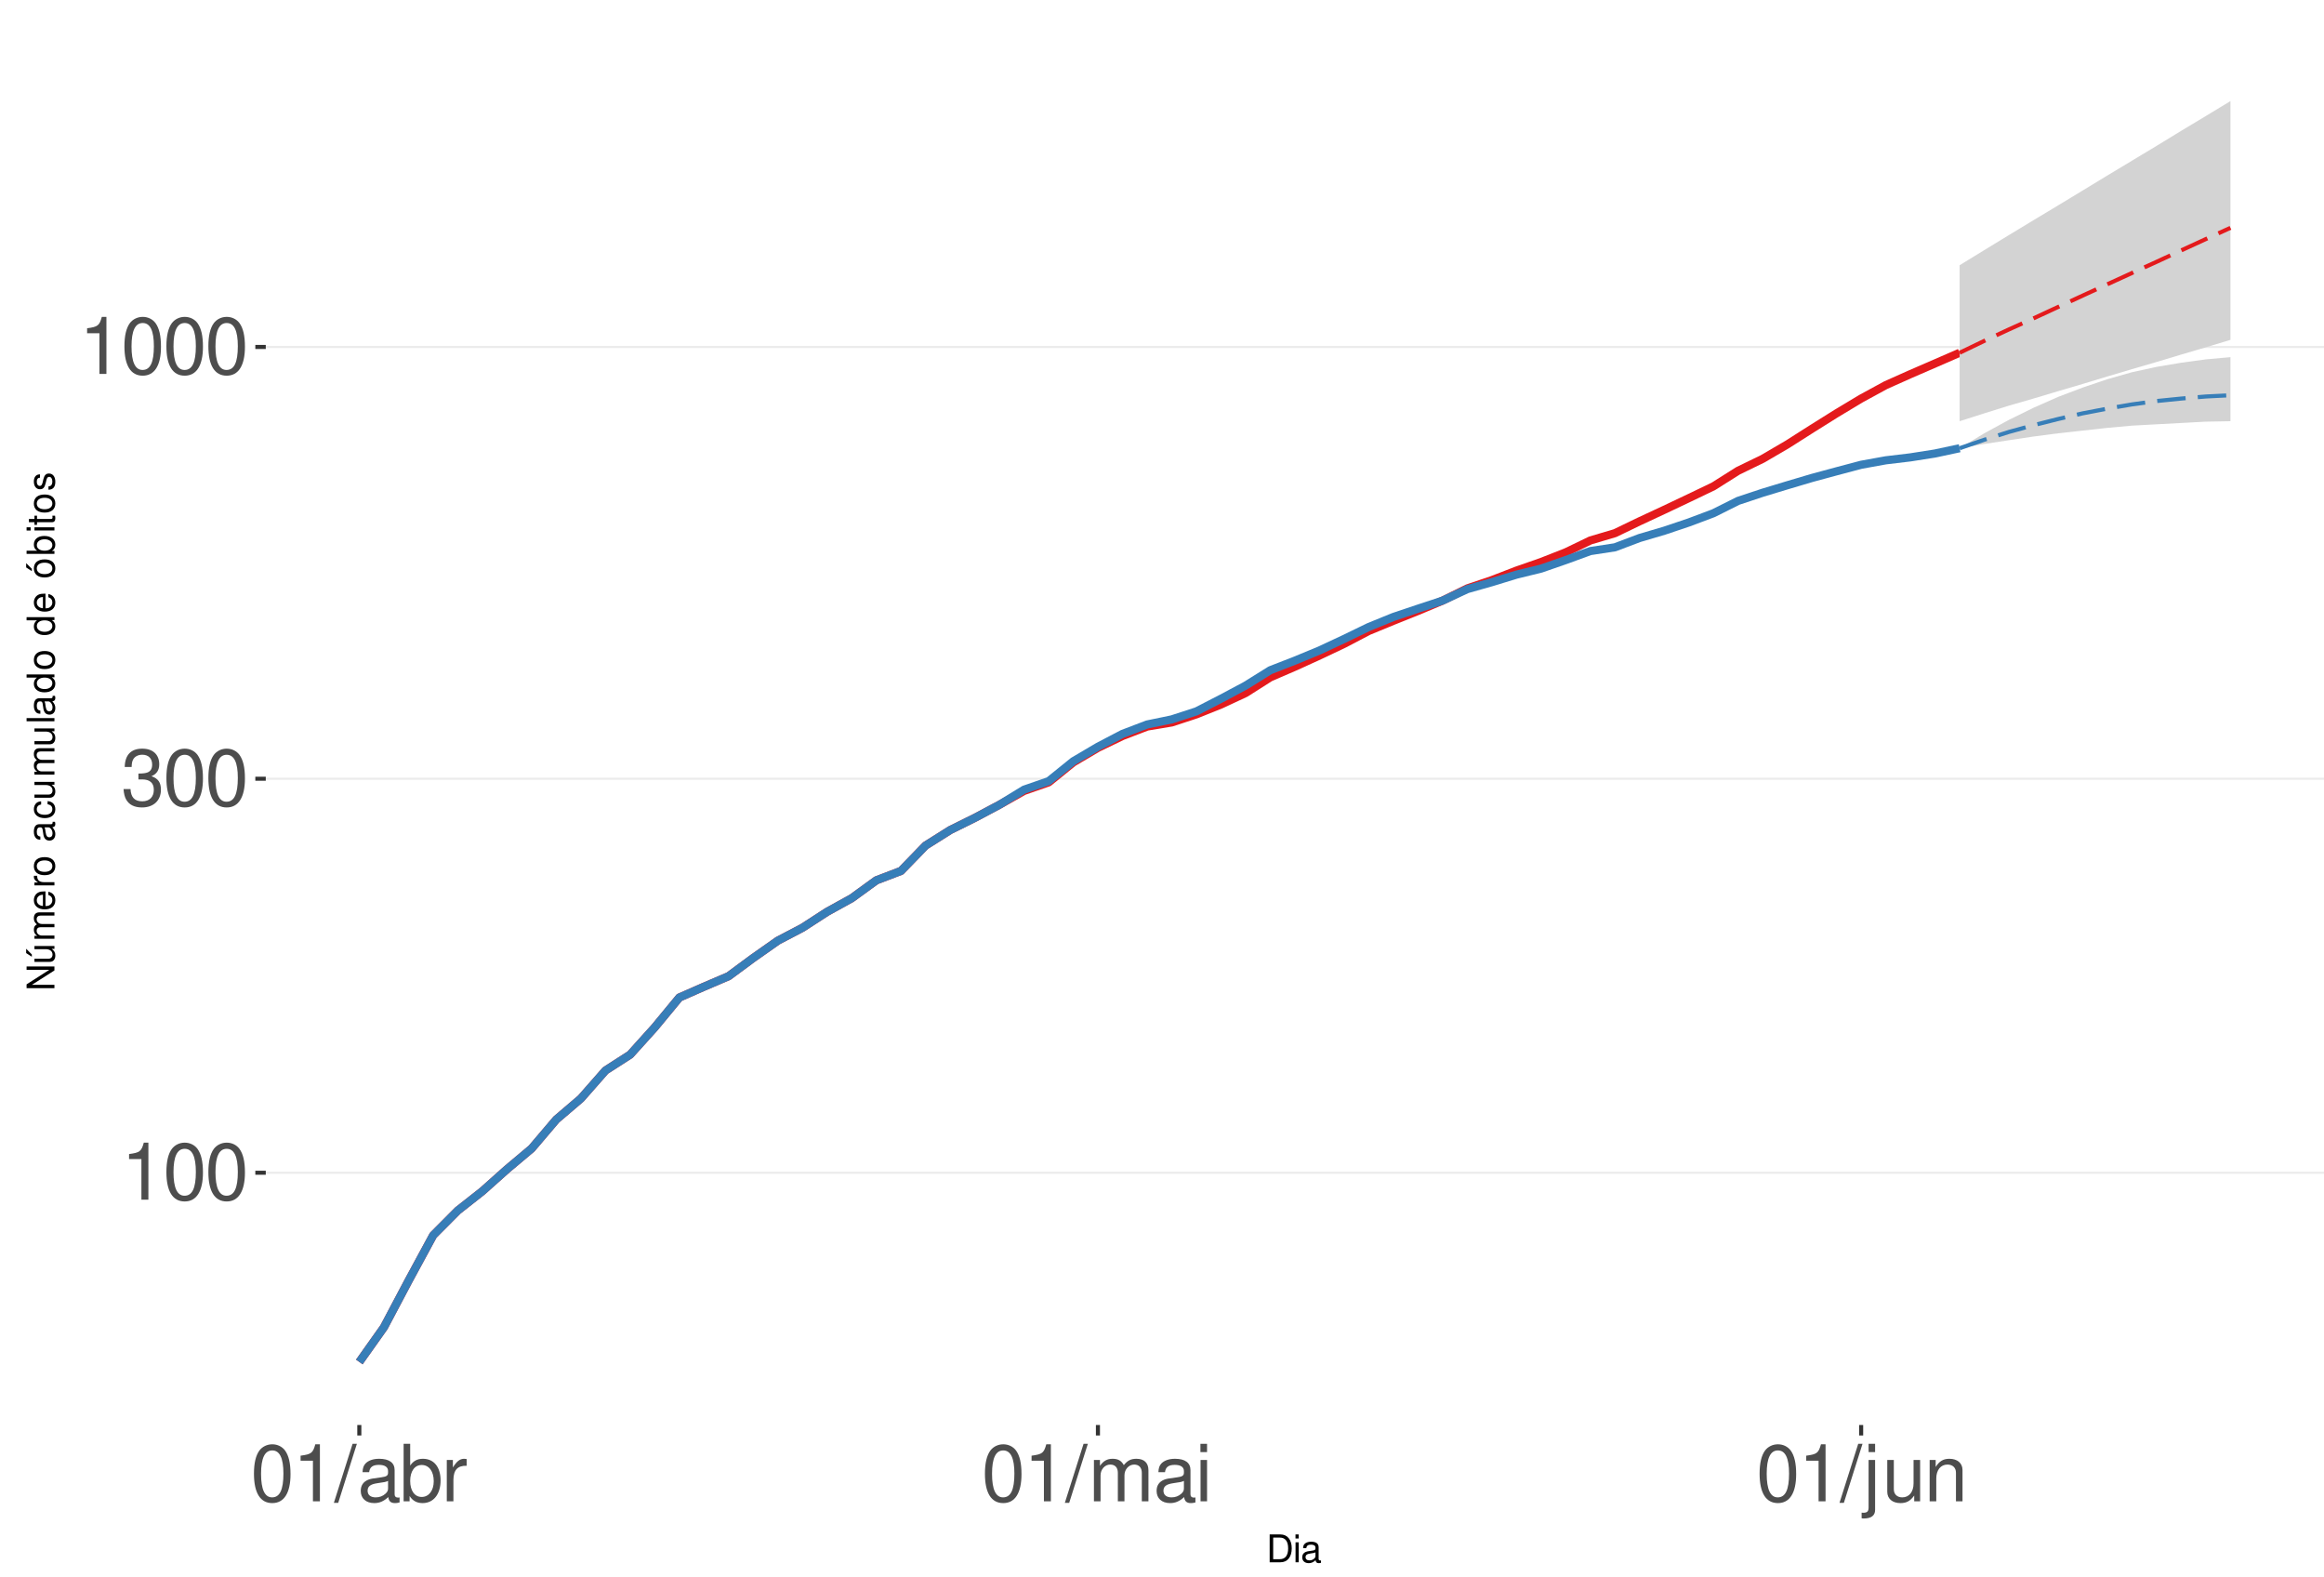
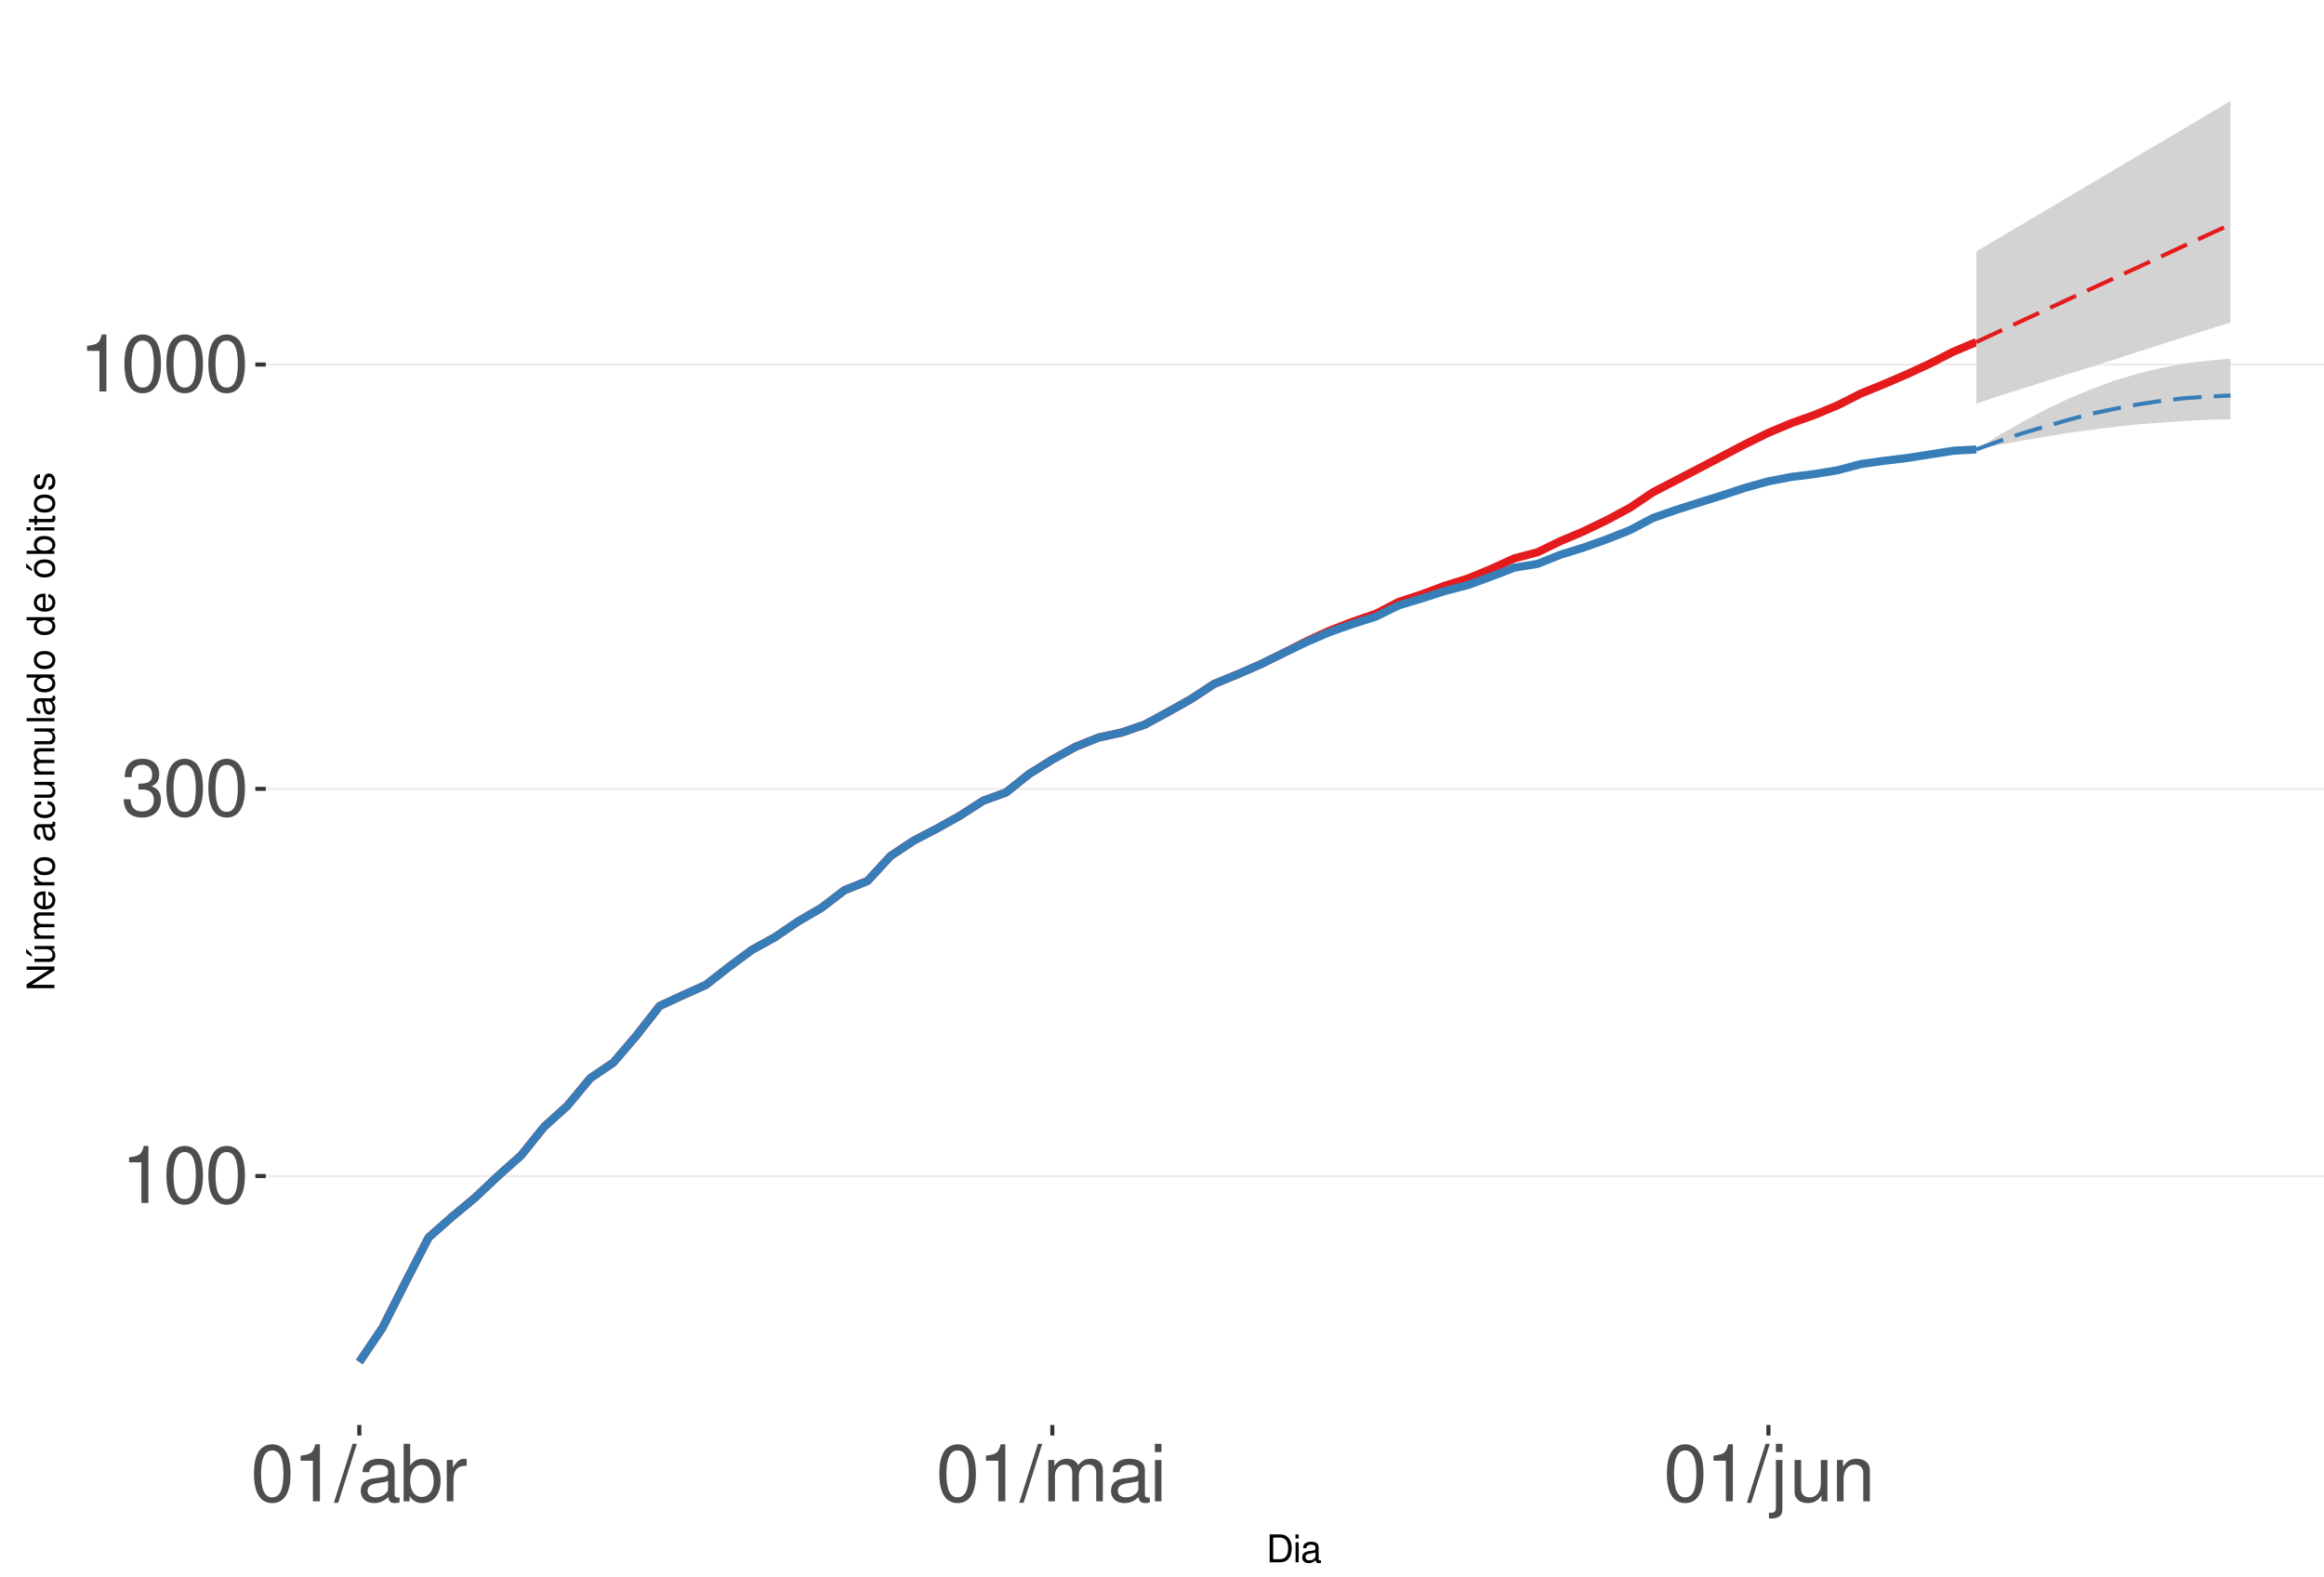
<svg xmlns="http://www.w3.org/2000/svg" xmlns:xlink="http://www.w3.org/1999/xlink" width="609pt" height="413pt" viewBox="0 0 609 413" version="1.1">
  <defs>
    <g>
      <symbol overflow="visible" id="glyph0-0">
        <path style="stroke:none;" d="" />
      </symbol>
      <symbol overflow="visible" id="glyph0-1">
        <path style="stroke:none;" d="M 5.344 -10.641 L 5.344 0 L 7.172 0 L 7.172 -14.938 L 5.969 -14.938 C 5.328 -12.641 4.922 -12.328 2.109 -11.953 L 2.109 -10.641 Z M 5.344 -10.641 " />
      </symbol>
      <symbol overflow="visible" id="glyph0-2">
        <path style="stroke:none;" d="M 5.688 -14.938 C 4.312 -14.938 3.078 -14.312 2.312 -13.297 C 1.359 -11.984 0.891 -10 0.891 -7.234 C 0.891 -2.188 2.547 0.469 5.688 0.469 C 8.781 0.469 10.469 -2.188 10.469 -7.109 C 10.469 -10 10.016 -11.938 9.047 -13.297 C 8.281 -14.328 7.062 -14.938 5.688 -14.938 Z M 5.688 -13.328 C 7.641 -13.328 8.609 -11.312 8.609 -7.266 C 8.609 -3.016 7.656 -1.031 5.641 -1.031 C 3.719 -1.031 2.75 -3.094 2.75 -7.203 C 2.75 -11.312 3.719 -13.328 5.688 -13.328 Z M 5.688 -13.328 " />
      </symbol>
      <symbol overflow="visible" id="glyph0-3">
        <path style="stroke:none;" d="M 4.562 -6.875 L 5.562 -6.875 C 7.547 -6.875 8.594 -5.953 8.594 -4.156 C 8.594 -2.266 7.453 -1.141 5.578 -1.141 C 3.578 -1.141 2.609 -2.141 2.484 -4.344 L 0.656 -4.344 C 0.75 -3.141 0.953 -2.359 1.297 -1.688 C 2.062 -0.25 3.484 0.469 5.5 0.469 C 8.516 0.469 10.453 -1.344 10.453 -4.172 C 10.453 -6.078 9.734 -7.109 7.969 -7.719 C 9.344 -8.281 10.016 -9.312 10.016 -10.828 C 10.016 -13.391 8.344 -14.938 5.562 -14.938 C 2.609 -14.938 1.031 -13.281 0.969 -10.125 L 2.781 -10.125 C 2.812 -11.031 2.891 -11.547 3.125 -12 C 3.531 -12.844 4.438 -13.344 5.578 -13.344 C 7.188 -13.344 8.156 -12.375 8.156 -10.766 C 8.156 -9.703 7.781 -9.062 6.984 -8.719 C 6.484 -8.516 5.828 -8.422 4.562 -8.406 Z M 4.562 -6.875 " />
      </symbol>
      <symbol overflow="visible" id="glyph0-4">
        <path style="stroke:none;" d="M 4.734 -15.062 L -0.172 0.406 L 0.969 0.406 L 5.859 -15.062 Z M 4.734 -15.062 " />
      </symbol>
      <symbol overflow="visible" id="glyph0-5">
        <path style="stroke:none;" d="M 11.047 -1.016 C 10.859 -0.969 10.781 -0.969 10.672 -0.969 C 10.078 -0.969 9.75 -1.281 9.75 -1.812 L 9.75 -8.188 C 9.75 -10.094 8.344 -11.141 5.688 -11.141 C 4.094 -11.141 2.828 -10.672 2.094 -9.875 C 1.594 -9.312 1.391 -8.703 1.344 -7.625 L 3.078 -7.625 C 3.219 -8.938 4 -9.547 5.625 -9.547 C 7.188 -9.547 8.031 -8.969 8.031 -7.938 L 8.031 -7.484 C 8.016 -6.734 7.641 -6.469 6.234 -6.281 C 3.797 -5.969 3.422 -5.891 2.766 -5.625 C 1.516 -5.078 0.875 -4.125 0.875 -2.734 C 0.875 -0.766 2.234 0.469 4.422 0.469 C 5.781 0.469 6.875 0 8.094 -1.109 C 8.219 0 8.766 0.469 9.875 0.469 C 10.25 0.469 10.469 0.438 11.047 0.297 Z M 8.031 -3.406 C 8.031 -2.828 7.875 -2.484 7.359 -2 C 6.656 -1.359 5.797 -1.031 4.797 -1.031 C 3.453 -1.031 2.672 -1.672 2.672 -2.766 C 2.672 -3.906 3.406 -4.484 5.266 -4.75 C 7.109 -5 7.453 -5.078 8.031 -5.344 Z M 8.031 -3.406 " />
      </symbol>
      <symbol overflow="visible" id="glyph0-6">
        <path style="stroke:none;" d="M 1.109 -15.062 L 1.109 0 L 2.672 0 L 2.672 -1.391 C 3.484 -0.125 4.578 0.469 6.094 0.469 C 8.938 0.469 10.797 -1.859 10.797 -5.453 C 10.797 -8.969 9.047 -11.141 6.172 -11.141 C 4.688 -11.141 3.641 -10.578 2.828 -9.359 L 2.828 -15.062 Z M 5.844 -9.516 C 7.766 -9.516 9 -7.844 9 -5.266 C 9 -2.812 7.719 -1.141 5.844 -1.141 C 4 -1.141 2.828 -2.781 2.828 -5.328 C 2.828 -7.875 4 -9.516 5.844 -9.516 Z M 5.844 -9.516 " />
      </symbol>
      <symbol overflow="visible" id="glyph0-7">
        <path style="stroke:none;" d="M 1.422 -10.828 L 1.422 0 L 3.156 0 L 3.156 -5.625 C 3.188 -8.219 4.25 -9.375 6.625 -9.312 L 6.625 -11.078 C 6.344 -11.109 6.172 -11.141 5.969 -11.141 C 4.859 -11.141 4 -10.469 3.016 -8.859 L 3.016 -10.828 Z M 1.422 -10.828 " />
      </symbol>
      <symbol overflow="visible" id="glyph0-8">
        <path style="stroke:none;" d="M 1.453 -10.828 L 1.453 0 L 3.188 0 L 3.188 -6.797 C 3.188 -8.359 4.312 -9.625 5.719 -9.625 C 7 -9.625 7.719 -8.844 7.719 -7.453 L 7.719 0 L 9.453 0 L 9.453 -6.797 C 9.453 -8.359 10.594 -9.625 12 -9.625 C 13.266 -9.625 14 -8.812 14 -7.453 L 14 0 L 15.734 0 L 15.734 -8.125 C 15.734 -10.062 14.625 -11.141 12.594 -11.141 C 11.156 -11.141 10.281 -10.703 9.281 -9.484 C 8.641 -10.641 7.766 -11.141 6.359 -11.141 C 4.922 -11.141 3.953 -10.594 3.031 -9.297 L 3.031 -10.828 Z M 1.453 -10.828 " />
      </symbol>
      <symbol overflow="visible" id="glyph0-9">
        <path style="stroke:none;" d="M 3.094 -10.828 L 1.391 -10.828 L 1.391 0 L 3.094 0 Z M 3.094 -15.062 L 1.359 -15.062 L 1.359 -12.891 L 3.094 -12.891 Z M 3.094 -15.062 " />
      </symbol>
      <symbol overflow="visible" id="glyph0-10">
        <path style="stroke:none;" d="M 1.453 -10.828 L 1.453 1.562 C 1.453 2.641 1.109 3 0.047 3 C -0.078 3 -0.141 3 -0.375 2.969 L -0.375 4.438 C -0.172 4.484 -0.062 4.5 0.203 4.5 C 2.141 4.5 3.156 3.734 3.156 2.25 L 3.156 -10.828 Z M 3.156 -15.062 L 1.453 -15.062 L 1.453 -12.891 L 3.156 -12.891 Z M 3.156 -15.062 " />
      </symbol>
      <symbol overflow="visible" id="glyph0-11">
        <path style="stroke:none;" d="M 9.953 0 L 9.953 -10.828 L 8.234 -10.828 L 8.234 -4.688 C 8.234 -2.484 7.078 -1.031 5.281 -1.031 C 3.922 -1.031 3.062 -1.859 3.062 -3.156 L 3.062 -10.828 L 1.344 -10.828 L 1.344 -2.484 C 1.344 -0.688 2.688 0.469 4.797 0.469 C 6.375 0.469 7.391 -0.078 8.406 -1.516 L 8.406 0 Z M 9.953 0 " />
      </symbol>
      <symbol overflow="visible" id="glyph0-12">
        <path style="stroke:none;" d="M 1.453 -10.828 L 1.453 0 L 3.188 0 L 3.188 -5.969 C 3.188 -8.188 4.344 -9.625 6.109 -9.625 C 7.484 -9.625 8.344 -8.797 8.344 -7.5 L 8.344 0 L 10.062 0 L 10.062 -8.188 C 10.062 -9.984 8.719 -11.141 6.625 -11.141 C 5.016 -11.141 3.984 -10.516 3.031 -9 L 3.031 -10.828 Z M 1.453 -10.828 " />
      </symbol>
      <symbol overflow="visible" id="glyph1-0">
        <path style="stroke:none;" d="" />
      </symbol>
      <symbol overflow="visible" id="glyph1-1">
        <path style="stroke:none;" d="M 0.891 0 L 3.703 0 C 5.547 0 6.672 -1.375 6.672 -3.656 C 6.672 -5.906 5.547 -7.297 3.703 -7.297 L 0.891 -7.297 Z M 1.812 -0.812 L 1.812 -6.469 L 3.547 -6.469 C 4.984 -6.469 5.734 -5.5 5.734 -3.641 C 5.734 -1.797 4.984 -0.812 3.547 -0.812 Z M 1.812 -0.812 " />
      </symbol>
      <symbol overflow="visible" id="glyph1-2">
        <path style="stroke:none;" d="M 1.5 -5.234 L 0.672 -5.234 L 0.672 0 L 1.5 0 Z M 1.5 -7.297 L 0.656 -7.297 L 0.656 -6.234 L 1.5 -6.234 Z M 1.5 -7.297 " />
      </symbol>
      <symbol overflow="visible" id="glyph1-3">
        <path style="stroke:none;" d="M 5.344 -0.484 C 5.266 -0.469 5.219 -0.469 5.172 -0.469 C 4.875 -0.469 4.719 -0.625 4.719 -0.875 L 4.719 -3.953 C 4.719 -4.891 4.047 -5.391 2.75 -5.391 C 1.984 -5.391 1.375 -5.172 1.016 -4.781 C 0.766 -4.516 0.672 -4.203 0.656 -3.688 L 1.484 -3.688 C 1.562 -4.328 1.938 -4.625 2.719 -4.625 C 3.484 -4.625 3.891 -4.344 3.891 -3.844 L 3.891 -3.625 C 3.875 -3.266 3.703 -3.125 3.016 -3.047 C 1.844 -2.891 1.656 -2.844 1.344 -2.719 C 0.734 -2.453 0.422 -2 0.422 -1.312 C 0.422 -0.375 1.078 0.234 2.141 0.234 C 2.797 0.234 3.328 0 3.922 -0.547 C 3.984 0 4.234 0.234 4.781 0.234 C 4.953 0.234 5.062 0.203 5.344 0.141 Z M 3.891 -1.656 C 3.891 -1.375 3.812 -1.203 3.562 -0.969 C 3.219 -0.656 2.812 -0.5 2.312 -0.5 C 1.672 -0.5 1.297 -0.812 1.297 -1.344 C 1.297 -1.891 1.656 -2.172 2.547 -2.297 C 3.438 -2.422 3.609 -2.453 3.891 -2.594 Z M 3.891 -1.656 " />
      </symbol>
      <symbol overflow="visible" id="glyph2-0">
        <path style="stroke:none;" d="" />
      </symbol>
      <symbol overflow="visible" id="glyph2-1">
        <path style="stroke:none;" d="M -7.297 -6.453 L -7.297 -5.578 L -1.328 -5.578 L -7.297 -1.766 L -7.297 -0.766 L 0 -0.766 L 0 -1.641 L -5.906 -1.641 L 0 -5.406 L 0 -6.453 Z M -7.297 -6.453 " />
      </symbol>
      <symbol overflow="visible" id="glyph2-2">
        <path style="stroke:none;" d="M 0 -4.812 L -5.234 -4.812 L -5.234 -3.984 L -2.266 -3.984 C -1.203 -3.984 -0.5 -3.438 -0.5 -2.562 C -0.5 -1.906 -0.906 -1.484 -1.531 -1.484 L -5.234 -1.484 L -5.234 -0.656 L -1.203 -0.656 C -0.328 -0.656 0.234 -1.297 0.234 -2.312 C 0.234 -3.094 -0.047 -3.578 -0.734 -4.062 L 0 -4.062 Z M -7.406 -2.953 L -5.922 -2 L -5.922 -2.594 L -7.406 -4.094 Z M -7.406 -2.953 " />
      </symbol>
      <symbol overflow="visible" id="glyph2-3">
        <path style="stroke:none;" d="M -5.234 -0.703 L 0 -0.703 L 0 -1.547 L -3.297 -1.547 C -4.047 -1.547 -4.656 -2.094 -4.656 -2.766 C -4.656 -3.391 -4.281 -3.734 -3.609 -3.734 L 0 -3.734 L 0 -4.578 L -3.297 -4.578 C -4.047 -4.578 -4.656 -5.125 -4.656 -5.812 C -4.656 -6.422 -4.266 -6.781 -3.609 -6.781 L 0 -6.781 L 0 -7.625 L -3.938 -7.625 C -4.875 -7.625 -5.391 -7.078 -5.391 -6.094 C -5.391 -5.406 -5.188 -4.984 -4.594 -4.484 C -5.156 -4.188 -5.391 -3.766 -5.391 -3.078 C -5.391 -2.375 -5.125 -1.906 -4.5 -1.469 L -5.234 -1.469 Z M -5.234 -0.703 " />
      </symbol>
      <symbol overflow="visible" id="glyph2-4">
        <path style="stroke:none;" d="M -2.344 -5.125 C -3.141 -5.125 -3.625 -5.062 -4.016 -4.922 C -4.875 -4.578 -5.391 -3.781 -5.391 -2.797 C -5.391 -1.344 -4.281 -0.406 -2.547 -0.406 C -0.812 -0.406 0.234 -1.297 0.234 -2.781 C 0.234 -3.984 -0.453 -4.812 -1.594 -5.016 L -1.594 -4.188 C -0.906 -3.953 -0.547 -3.484 -0.547 -2.812 C -0.547 -2.281 -0.781 -1.828 -1.219 -1.547 C -1.516 -1.344 -1.812 -1.281 -2.344 -1.266 Z M -3.016 -1.297 C -3.984 -1.359 -4.625 -1.953 -4.625 -2.797 C -4.625 -3.641 -3.953 -4.234 -3.016 -4.234 Z M -3.016 -1.297 " />
      </symbol>
      <symbol overflow="visible" id="glyph2-5">
        <path style="stroke:none;" d="M -5.234 -0.688 L 0 -0.688 L 0 -1.531 L -2.719 -1.531 C -3.984 -1.547 -4.547 -2.062 -4.516 -3.203 L -5.359 -3.203 C -5.375 -3.062 -5.391 -2.984 -5.391 -2.891 C -5.391 -2.344 -5.062 -1.938 -4.297 -1.453 L -5.234 -1.453 Z M -5.234 -0.688 " />
      </symbol>
      <symbol overflow="visible" id="glyph2-6">
        <path style="stroke:none;" d="M -5.391 -2.719 C -5.391 -1.234 -4.344 -0.359 -2.578 -0.359 C -0.812 -0.359 0.234 -1.234 0.234 -2.734 C 0.234 -4.203 -0.812 -5.094 -2.547 -5.094 C -4.359 -5.094 -5.391 -4.234 -5.391 -2.719 Z M -4.625 -2.734 C -4.625 -3.672 -3.844 -4.234 -2.547 -4.234 C -1.312 -4.234 -0.547 -3.656 -0.547 -2.734 C -0.547 -1.797 -1.312 -1.234 -2.578 -1.234 C -3.844 -1.234 -4.625 -1.797 -4.625 -2.734 Z M -4.625 -2.734 " />
      </symbol>
      <symbol overflow="visible" id="glyph2-7">
        <path style="stroke:none;" d="" />
      </symbol>
      <symbol overflow="visible" id="glyph2-8">
        <path style="stroke:none;" d="M -0.484 -5.344 C -0.469 -5.266 -0.469 -5.219 -0.469 -5.172 C -0.469 -4.875 -0.625 -4.719 -0.875 -4.719 L -3.953 -4.719 C -4.891 -4.719 -5.391 -4.047 -5.391 -2.75 C -5.391 -1.984 -5.172 -1.375 -4.781 -1.016 C -4.516 -0.766 -4.203 -0.672 -3.688 -0.656 L -3.688 -1.484 C -4.328 -1.562 -4.625 -1.938 -4.625 -2.719 C -4.625 -3.484 -4.344 -3.891 -3.844 -3.891 L -3.625 -3.891 C -3.266 -3.875 -3.125 -3.703 -3.047 -3.016 C -2.891 -1.844 -2.844 -1.656 -2.719 -1.344 C -2.453 -0.734 -2 -0.422 -1.312 -0.422 C -0.375 -0.422 0.234 -1.078 0.234 -2.141 C 0.234 -2.797 0 -3.328 -0.547 -3.922 C 0 -3.984 0.234 -4.234 0.234 -4.781 C 0.234 -4.953 0.203 -5.062 0.141 -5.344 Z M -1.656 -3.891 C -1.375 -3.891 -1.203 -3.812 -0.969 -3.562 C -0.656 -3.219 -0.5 -2.812 -0.5 -2.312 C -0.5 -1.672 -0.812 -1.297 -1.344 -1.297 C -1.891 -1.297 -2.172 -1.656 -2.297 -2.547 C -2.422 -3.438 -2.453 -3.609 -2.594 -3.891 Z M -1.656 -3.891 " />
      </symbol>
      <symbol overflow="visible" id="glyph2-9">
        <path style="stroke:none;" d="M -3.484 -4.703 C -3.984 -4.672 -4.312 -4.562 -4.609 -4.359 C -5.094 -4 -5.391 -3.375 -5.391 -2.641 C -5.391 -1.219 -4.266 -0.312 -2.531 -0.312 C -0.844 -0.312 0.234 -1.203 0.234 -2.625 C 0.234 -3.875 -0.516 -4.672 -1.797 -4.766 L -1.797 -3.938 C -0.953 -3.797 -0.547 -3.359 -0.547 -2.656 C -0.547 -1.734 -1.297 -1.188 -2.531 -1.188 C -3.844 -1.188 -4.625 -1.719 -4.625 -2.625 C -4.625 -3.328 -4.203 -3.766 -3.484 -3.875 Z M -3.484 -4.703 " />
      </symbol>
      <symbol overflow="visible" id="glyph2-10">
        <path style="stroke:none;" d="M 0 -4.812 L -5.234 -4.812 L -5.234 -3.984 L -2.266 -3.984 C -1.203 -3.984 -0.5 -3.438 -0.5 -2.562 C -0.5 -1.906 -0.906 -1.484 -1.531 -1.484 L -5.234 -1.484 L -5.234 -0.656 L -1.203 -0.656 C -0.328 -0.656 0.234 -1.297 0.234 -2.312 C 0.234 -3.094 -0.047 -3.578 -0.734 -4.062 L 0 -4.062 Z M 0 -4.812 " />
      </symbol>
      <symbol overflow="visible" id="glyph2-11">
        <path style="stroke:none;" d="M -7.297 -1.516 L -7.297 -0.688 L 0 -0.688 L 0 -1.516 Z M -7.297 -1.516 " />
      </symbol>
      <symbol overflow="visible" id="glyph2-12">
        <path style="stroke:none;" d="M -7.297 -4.953 L -7.297 -4.125 L -4.578 -4.125 C -5.109 -3.766 -5.391 -3.203 -5.391 -2.516 C -5.391 -1.156 -4.297 -0.266 -2.625 -0.266 C -0.859 -0.266 0.234 -1.125 0.234 -2.547 C 0.234 -3.266 -0.047 -3.766 -0.688 -4.203 L 0 -4.203 L 0 -4.953 Z M -4.609 -2.656 C -4.609 -3.547 -3.812 -4.125 -2.562 -4.125 C -1.344 -4.125 -0.547 -3.547 -0.547 -2.656 C -0.547 -1.734 -1.359 -1.125 -2.578 -1.125 C -3.797 -1.125 -4.609 -1.734 -4.609 -2.656 Z M -4.609 -2.656 " />
      </symbol>
      <symbol overflow="visible" id="glyph2-13">
        <path style="stroke:none;" d="M -5.391 -2.719 C -5.391 -1.234 -4.344 -0.359 -2.578 -0.359 C -0.812 -0.359 0.234 -1.234 0.234 -2.734 C 0.234 -4.203 -0.812 -5.094 -2.547 -5.094 C -4.359 -5.094 -5.391 -4.234 -5.391 -2.719 Z M -4.625 -2.734 C -4.625 -3.672 -3.844 -4.234 -2.547 -4.234 C -1.312 -4.234 -0.547 -3.656 -0.547 -2.734 C -0.547 -1.797 -1.312 -1.234 -2.578 -1.234 C -3.844 -1.234 -4.625 -1.797 -4.625 -2.734 Z M -7.406 -2.984 L -5.922 -2.016 L -5.922 -2.625 L -7.406 -4.109 Z M -7.406 -2.984 " />
      </symbol>
      <symbol overflow="visible" id="glyph2-14">
        <path style="stroke:none;" d="M -7.297 -0.547 L 0 -0.547 L 0 -1.297 L -0.672 -1.297 C -0.062 -1.688 0.234 -2.219 0.234 -2.953 C 0.234 -4.328 -0.906 -5.234 -2.641 -5.234 C -4.344 -5.234 -5.391 -4.375 -5.391 -2.984 C -5.391 -2.266 -5.125 -1.766 -4.531 -1.375 L -7.297 -1.375 Z M -4.609 -2.828 C -4.609 -3.766 -3.797 -4.359 -2.547 -4.359 C -1.359 -4.359 -0.547 -3.734 -0.547 -2.828 C -0.547 -1.938 -1.344 -1.375 -2.578 -1.375 C -3.812 -1.375 -4.609 -1.938 -4.609 -2.828 Z M -4.609 -2.828 " />
      </symbol>
      <symbol overflow="visible" id="glyph2-15">
        <path style="stroke:none;" d="M -5.234 -1.5 L -5.234 -0.672 L 0 -0.672 L 0 -1.5 Z M -7.297 -1.5 L -7.297 -0.656 L -6.234 -0.656 L -6.234 -1.5 Z M -7.297 -1.5 " />
      </symbol>
      <symbol overflow="visible" id="glyph2-16">
        <path style="stroke:none;" d="M -5.234 -2.547 L -5.234 -1.688 L -6.688 -1.688 L -6.688 -0.844 L -5.234 -0.844 L -5.234 -0.141 L -4.562 -0.141 L -4.562 -0.844 L -0.594 -0.844 C -0.062 -0.844 0.234 -1.203 0.234 -1.859 C 0.234 -2.078 0.203 -2.266 0.156 -2.547 L -0.547 -2.547 C -0.516 -2.422 -0.5 -2.312 -0.5 -2.141 C -0.5 -1.781 -0.594 -1.688 -0.969 -1.688 L -4.562 -1.688 L -4.562 -2.547 Z M -5.234 -2.547 " />
      </symbol>
      <symbol overflow="visible" id="glyph2-17">
        <path style="stroke:none;" d="M -3.781 -4.375 C -4.812 -4.375 -5.391 -3.688 -5.391 -2.484 C -5.391 -1.266 -4.766 -0.469 -3.797 -0.469 C -2.969 -0.469 -2.578 -0.891 -2.281 -2.125 L -2.094 -2.906 C -1.953 -3.484 -1.734 -3.719 -1.375 -3.719 C -0.875 -3.719 -0.547 -3.234 -0.547 -2.5 C -0.547 -2.047 -0.672 -1.672 -0.891 -1.453 C -1.047 -1.328 -1.188 -1.266 -1.562 -1.219 L -1.562 -0.344 C -0.344 -0.375 0.234 -1.062 0.234 -2.438 C 0.234 -3.75 -0.422 -4.594 -1.438 -4.594 C -2.203 -4.594 -2.641 -4.156 -2.891 -3.109 L -3.078 -2.312 C -3.234 -1.625 -3.453 -1.344 -3.828 -1.344 C -4.312 -1.344 -4.625 -1.766 -4.625 -2.453 C -4.625 -3.125 -4.328 -3.484 -3.781 -3.5 Z M -3.781 -4.375 " />
      </symbol>
    </g>
    <clipPath id="clip1">
      <path d="M 69.645 9.961 L 609 9.961 L 609 373.328 L 69.645 373.328 Z M 69.645 9.961 " />
    </clipPath>
    <clipPath id="clip2">
-       <path d="M 69.645 306 L 609 306 L 609 308 L 69.645 308 Z M 69.645 306 " />
+       <path d="M 69.645 307 L 609 307 L 609 309 L 69.645 309 Z M 69.645 307 " />
    </clipPath>
    <clipPath id="clip3">
-       <path d="M 69.645 203 L 609 203 L 609 205 L 69.645 205 Z M 69.645 203 " />
+       <path d="M 69.645 206 L 609 206 L 609 207 L 69.645 207 Z M 69.645 206 " />
    </clipPath>
    <clipPath id="clip4">
-       <path d="M 69.645 90 L 609 90 L 609 92 L 69.645 92 Z M 69.645 90 " />
+       <path d="M 69.645 95 L 609 95 L 609 96 L 69.645 96 Z M 69.645 95 " />
    </clipPath>
  </defs>
  <g id="surface333">
    <rect x="0" y="0" width="609" height="413" style="fill:rgb(100%,100%,100%);fill-opacity:1;stroke:none;" />
    <rect x="0" y="0" width="609" height="413" style="fill:rgb(100%,100%,100%);fill-opacity:1;stroke:none;" />
    <path style="fill:none;stroke-width:1.067;stroke-linecap:round;stroke-linejoin:round;stroke:rgb(100%,100%,100%);stroke-opacity:1;stroke-miterlimit:10;" d="M 0 413 L 609 413 L 609 0 L 0 0 Z M 0 413 " />
    <g clip-path="url(#clip1)" clip-rule="nonzero">
      <path style=" stroke:none;fill-rule:nonzero;fill:rgb(100%,100%,100%);fill-opacity:1;" d="M 69.645 373.328 L 609 373.328 L 609 9.961 L 69.645 9.961 Z M 69.645 373.328 " />
    </g>
    <g clip-path="url(#clip2)" clip-rule="nonzero">
-       <path style="fill:none;stroke-width:0.533;stroke-linecap:butt;stroke-linejoin:round;stroke:rgb(92.157%,92.157%,92.157%);stroke-opacity:1;stroke-miterlimit:10;" d="M 69.645 307.238 L 609 307.238 " />
+       <path style="fill:none;stroke-width:0.533;stroke-linecap:butt;stroke-linejoin:round;stroke:rgb(92.157%,92.157%,92.157%);stroke-opacity:1;stroke-miterlimit:10;" d="M 69.645 308.098 L 609 308.098 " />
    </g>
    <g clip-path="url(#clip3)" clip-rule="nonzero">
-       <path style="fill:none;stroke-width:0.533;stroke-linecap:butt;stroke-linejoin:round;stroke:rgb(92.157%,92.157%,92.157%);stroke-opacity:1;stroke-miterlimit:10;" d="M 69.645 204.016 L 609 204.016 " />
+       <path style="fill:none;stroke-width:0.533;stroke-linecap:butt;stroke-linejoin:round;stroke:rgb(92.157%,92.157%,92.157%);stroke-opacity:1;stroke-miterlimit:10;" d="M 69.645 206.664 L 609 206.664 " />
    </g>
    <g clip-path="url(#clip4)" clip-rule="nonzero">
-       <path style="fill:none;stroke-width:0.533;stroke-linecap:butt;stroke-linejoin:round;stroke:rgb(92.157%,92.157%,92.157%);stroke-opacity:1;stroke-miterlimit:10;" d="M 69.645 90.898 L 609 90.898 " />
-     </g>
-     <path style="fill:none;stroke-width:2.134;stroke-linecap:butt;stroke-linejoin:round;stroke:rgb(89.412%,10.196%,10.98%);stroke-opacity:1;stroke-miterlimit:10;" d="M 94.16 356.812 L 100.613 347.711 L 107.062 335.527 L 113.516 323.621 L 119.969 317.137 L 126.418 312.059 L 132.871 306.305 L 139.324 300.883 L 145.773 293.293 L 152.227 287.789 L 158.676 280.445 L 165.129 276.297 L 171.582 269.141 L 178.031 261.332 L 184.484 258.496 L 190.934 255.738 L 197.387 250.973 L 203.84 246.438 L 210.289 243.059 L 216.742 238.879 L 223.195 235.316 L 229.645 230.629 L 236.098 228.168 L 242.547 221.523 L 249 217.461 L 255.453 214.266 L 261.902 210.836 L 268.355 207.203 L 274.805 204.961 L 281.258 199.73 L 287.711 195.922 L 294.16 192.812 L 300.613 190.344 L 307.066 189.266 L 313.516 187.148 L 319.969 184.566 L 326.418 181.559 L 332.871 177.457 L 339.324 174.668 L 345.773 171.734 L 352.227 168.676 L 358.676 165.297 L 365.129 162.641 L 371.582 160.055 L 378.031 157.348 L 384.484 154.16 L 390.934 151.977 L 397.387 149.488 L 403.84 147.238 L 410.289 144.707 L 416.742 141.594 L 423.195 139.68 L 429.645 136.57 L 436.098 133.566 L 442.547 130.508 L 449 127.41 L 455.453 123.34 L 461.902 120.207 L 468.355 116.434 L 474.805 112.332 L 481.258 108.289 L 487.711 104.414 L 494.16 100.902 L 500.613 98.02 L 507.066 95.223 L 513.516 92.414 " />
-     <path style=" stroke:none;fill-rule:nonzero;fill:rgb(82.745%,82.745%,82.745%);fill-opacity:1;" d="M 513.516 69.48 L 519.969 65.527 L 526.418 61.594 L 532.871 57.688 L 539.324 53.809 L 545.773 49.902 L 552.227 45.977 L 558.676 42.098 L 565.129 38.211 L 571.582 34.273 L 578.031 30.395 L 584.484 26.48 L 584.484 89.035 L 578.031 90.992 L 571.582 92.891 L 565.129 94.832 L 558.676 96.711 L 552.227 98.629 L 545.773 100.586 L 539.324 102.48 L 532.871 104.414 L 526.418 106.277 L 519.969 108.289 L 513.516 110.348 Z M 513.516 69.48 " />
-     <path style="fill:none;stroke-width:1.067;stroke-linecap:butt;stroke-linejoin:round;stroke:rgb(89.412%,10.196%,10.98%);stroke-opacity:1;stroke-dasharray:7.469,3.201;stroke-miterlimit:10;" d="M 513.516 92.414 L 519.969 89.312 L 526.418 86.312 L 532.871 83.406 L 539.324 80.418 L 545.773 77.438 L 552.227 74.473 L 558.676 71.523 L 565.129 68.59 L 571.582 65.598 L 578.031 62.633 L 584.484 59.688 " />
-     <path style="fill:none;stroke-width:2.134;stroke-linecap:butt;stroke-linejoin:round;stroke:rgb(21.569%,49.412%,72.157%);stroke-opacity:1;stroke-miterlimit:10;" d="M 94.16 356.812 L 100.613 347.711 L 107.062 335.527 L 113.516 323.621 L 119.969 317.137 L 126.418 312.059 L 132.871 306.305 L 139.324 300.883 L 145.773 293.293 L 152.227 287.789 L 158.676 280.445 L 165.129 276.297 L 171.582 269.141 L 178.031 261.332 L 184.484 258.496 L 190.934 255.738 L 197.387 250.973 L 203.84 246.438 L 210.289 243.059 L 216.742 238.879 L 223.195 235.316 L 229.645 230.629 L 236.098 228.168 L 242.547 221.523 L 249 217.461 L 255.453 214.266 L 261.902 210.836 L 268.355 206.879 L 274.805 204.645 L 281.258 199.434 L 287.711 195.633 L 294.16 192.258 L 300.613 189.801 L 307.066 188.465 L 313.516 186.367 L 319.969 183.051 L 326.418 179.609 L 332.871 175.59 L 339.324 173.078 L 345.773 170.41 L 352.227 167.395 L 358.676 164.266 L 365.129 161.637 L 371.582 159.469 L 378.031 157.348 L 384.484 154.348 L 390.934 152.52 L 397.387 150.547 L 403.84 148.965 L 410.289 146.727 L 416.742 144.371 L 423.195 143.383 L 429.645 140.949 L 436.098 139.047 L 442.547 136.879 L 449 134.457 L 455.453 131.227 L 461.902 129.086 L 468.355 127.133 L 474.805 125.219 L 481.258 123.473 L 487.711 121.762 L 494.16 120.594 L 500.613 119.824 L 507.066 118.809 L 513.516 117.426 " />
-     <path style=" stroke:none;fill-rule:nonzero;fill:rgb(82.745%,82.745%,82.745%);fill-opacity:1;" d="M 513.516 117.426 L 519.969 113.52 L 526.418 110.004 L 532.871 106.832 L 539.324 103.98 L 545.773 101.531 L 552.227 99.348 L 558.676 97.512 L 565.129 96.113 L 571.582 95.027 L 578.031 94.148 L 584.484 93.566 L 584.484 110.348 L 578.031 110.465 L 571.582 110.812 L 565.129 111.16 L 558.676 111.512 L 552.227 112.098 L 545.773 112.809 L 539.324 113.52 L 532.871 114.363 L 526.418 115.332 L 519.969 116.312 Z M 513.516 117.426 " />
-     <path style="fill:none;stroke-width:1.067;stroke-linecap:butt;stroke-linejoin:round;stroke:rgb(21.569%,49.412%,72.157%);stroke-opacity:1;stroke-dasharray:7.469,3.201;stroke-miterlimit:10;" d="M 513.516 117.426 L 519.969 115.211 L 526.418 113.164 L 532.871 111.395 L 539.324 109.773 L 545.773 108.289 L 552.227 107.055 L 558.676 105.945 L 565.129 105.066 L 571.582 104.414 L 578.031 103.875 L 584.484 103.551 " />
-     <g style="fill:rgb(30.196%,30.196%,30.196%);fill-opacity:1;">
-       <use xlink:href="#glyph0-1" x="31.715" y="314.292" />
-       <use xlink:href="#glyph0-2" x="42.715" y="314.292" />
-       <use xlink:href="#glyph0-2" x="53.715" y="314.292" />
-     </g>
-     <g style="fill:rgb(30.196%,30.196%,30.196%);fill-opacity:1;">
-       <use xlink:href="#glyph0-3" x="31.715" y="211.069" />
-       <use xlink:href="#glyph0-2" x="42.715" y="211.069" />
-       <use xlink:href="#glyph0-2" x="53.715" y="211.069" />
-     </g>
-     <g style="fill:rgb(30.196%,30.196%,30.196%);fill-opacity:1;">
-       <use xlink:href="#glyph0-1" x="20.715" y="97.952" />
-       <use xlink:href="#glyph0-2" x="31.715" y="97.952" />
-       <use xlink:href="#glyph0-2" x="42.715" y="97.952" />
-       <use xlink:href="#glyph0-2" x="53.715" y="97.952" />
-     </g>
-     <path style="fill:none;stroke-width:1.067;stroke-linecap:butt;stroke-linejoin:round;stroke:rgb(20%,20%,20%);stroke-opacity:1;stroke-miterlimit:10;" d="M 66.906 307.238 L 69.645 307.238 " />
-     <path style="fill:none;stroke-width:1.067;stroke-linecap:butt;stroke-linejoin:round;stroke:rgb(20%,20%,20%);stroke-opacity:1;stroke-miterlimit:10;" d="M 66.906 204.016 L 69.645 204.016 " />
-     <path style="fill:none;stroke-width:1.067;stroke-linecap:butt;stroke-linejoin:round;stroke:rgb(20%,20%,20%);stroke-opacity:1;stroke-miterlimit:10;" d="M 66.906 90.898 L 69.645 90.898 " />
+       <path style="fill:none;stroke-width:0.533;stroke-linecap:butt;stroke-linejoin:round;stroke:rgb(92.157%,92.157%,92.157%);stroke-opacity:1;stroke-miterlimit:10;" d="M 69.645 95.508 L 609 95.508 " />
+     </g>
+     <path style="fill:none;stroke-width:2.134;stroke-linecap:butt;stroke-linejoin:round;stroke:rgb(89.412%,10.196%,10.98%);stroke-opacity:1;stroke-miterlimit:10;" d="M 94.16 356.812 L 100.215 347.871 L 106.27 335.898 L 112.32 324.195 L 118.375 318.855 L 124.43 313.809 L 130.48 308.098 L 136.535 302.719 L 142.59 295.195 L 148.641 289.738 L 154.695 282.465 L 160.75 278.359 L 166.801 271.281 L 172.855 263.555 L 178.91 260.75 L 184.961 258.027 L 191.016 253.316 L 197.07 248.836 L 203.121 245.496 L 209.176 241.371 L 215.23 237.855 L 221.281 233.227 L 227.336 230.797 L 233.387 224.242 L 239.441 220.234 L 245.496 217.078 L 251.547 213.699 L 257.602 209.797 L 263.656 207.594 L 269.707 202.75 L 275.762 198.992 L 281.816 195.656 L 287.867 193.227 L 293.922 191.906 L 299.977 189.832 L 306.027 186.559 L 312.082 183.156 L 318.137 179.188 L 324.188 176.707 L 330.242 174.074 L 336.297 171.094 L 342.348 168.008 L 348.402 165.215 L 354.457 162.887 L 360.508 160.805 L 366.562 157.676 L 372.617 155.703 L 378.668 153.43 L 384.723 151.547 L 390.777 149.039 L 396.828 146.277 L 402.883 144.691 L 408.938 141.75 L 414.988 139.195 L 421.043 136.277 L 427.098 133.035 L 433.148 128.965 L 439.203 125.836 L 445.258 122.684 L 451.309 119.516 L 457.363 116.34 L 463.418 113.379 L 469.469 110.836 L 475.523 108.684 L 481.578 106.16 L 487.629 103.105 L 493.684 100.633 L 499.738 98.035 L 505.789 95.23 L 511.844 92.152 L 517.898 89.605 " />
+     <path style=" stroke:none;fill-rule:nonzero;fill:rgb(82.745%,82.745%,82.745%);fill-opacity:1;" d="M 517.898 65.836 L 523.949 62.289 L 530.004 58.688 L 536.059 55.102 L 542.109 51.535 L 548.164 47.938 L 554.219 44.367 L 560.27 40.777 L 566.324 37.223 L 572.379 33.66 L 578.43 30.043 L 584.484 26.48 L 584.484 84.469 L 578.43 86.371 L 572.379 88.316 L 566.324 90.215 L 560.27 92.152 L 554.219 94.133 L 548.164 96.062 L 542.109 97.938 L 536.059 99.855 L 530.004 101.809 L 523.949 103.707 L 517.898 105.75 Z M 517.898 65.836 " />
+     <path style="fill:none;stroke-width:1.067;stroke-linecap:butt;stroke-linejoin:round;stroke:rgb(89.412%,10.196%,10.98%);stroke-opacity:1;stroke-dasharray:7.469,3.201;stroke-miterlimit:10;" d="M 517.898 89.605 L 523.949 86.789 L 530.004 83.977 L 536.059 81.168 L 542.109 78.367 L 548.164 75.57 L 554.219 72.785 L 560.27 70.012 L 566.324 67.184 L 572.379 64.375 L 578.43 61.582 L 584.484 58.812 " />
+     <path style="fill:none;stroke-width:2.134;stroke-linecap:butt;stroke-linejoin:round;stroke:rgb(21.569%,49.412%,72.157%);stroke-opacity:1;stroke-miterlimit:10;" d="M 94.16 356.812 L 100.215 347.871 L 106.27 335.898 L 112.32 324.195 L 118.375 318.855 L 124.43 313.809 L 130.48 308.098 L 136.535 302.719 L 142.59 295.195 L 148.641 289.738 L 154.695 282.465 L 160.75 278.359 L 166.801 271.281 L 172.855 263.555 L 178.91 260.75 L 184.961 258.027 L 191.016 253.316 L 197.07 248.836 L 203.121 245.496 L 209.176 241.371 L 215.23 237.855 L 221.281 233.227 L 227.336 230.797 L 233.387 224.242 L 239.441 220.234 L 245.496 217.078 L 251.547 213.699 L 257.602 209.797 L 263.656 207.594 L 269.707 202.75 L 275.762 198.992 L 281.816 195.656 L 287.867 193.227 L 293.922 191.906 L 299.977 189.832 L 306.027 186.559 L 312.082 183.156 L 318.137 179.188 L 324.188 176.707 L 330.242 174.074 L 336.297 171.094 L 342.348 168.211 L 348.402 165.609 L 354.457 163.465 L 360.508 161.555 L 366.562 158.582 L 372.617 156.773 L 378.668 154.82 L 384.723 153.254 L 390.777 151.039 L 396.828 148.711 L 402.883 147.73 L 408.938 145.324 L 414.988 143.441 L 421.043 141.293 L 427.098 138.898 L 433.148 135.707 L 439.203 133.59 L 445.258 131.656 L 451.309 129.766 L 457.363 127.781 L 463.418 126.094 L 469.469 124.941 L 475.523 124.184 L 481.578 123.184 L 487.629 121.574 L 493.684 120.723 L 499.738 119.996 L 505.789 119.039 L 511.844 118.09 L 517.898 117.738 " />
+     <path style=" stroke:none;fill-rule:nonzero;fill:rgb(82.745%,82.745%,82.745%);fill-opacity:1;" d="M 517.898 117.738 L 523.949 113.941 L 530.004 110.512 L 536.059 107.309 L 542.109 104.418 L 548.164 101.91 L 554.219 99.66 L 560.27 97.844 L 566.324 96.434 L 572.379 95.23 L 578.43 94.496 L 584.484 93.949 L 584.484 109.863 L 578.43 109.969 L 572.379 110.293 L 566.324 110.73 L 560.27 111.164 L 554.219 111.824 L 548.164 112.598 L 542.109 113.379 L 536.059 114.395 L 530.004 115.418 L 523.949 116.57 Z M 517.898 117.738 " />
+     <path style="fill:none;stroke-width:1.067;stroke-linecap:butt;stroke-linejoin:round;stroke:rgb(21.569%,49.412%,72.157%);stroke-opacity:1;stroke-dasharray:7.469,3.201;stroke-miterlimit:10;" d="M 517.898 117.738 L 523.949 115.535 L 530.004 113.492 L 536.059 111.715 L 542.109 109.969 L 548.164 108.363 L 554.219 107.098 L 560.27 105.953 L 566.324 105.027 L 572.379 104.316 L 578.43 103.91 L 584.484 103.605 " />
+     <g style="fill:rgb(30.196%,30.196%,30.196%);fill-opacity:1;">
+       <use xlink:href="#glyph0-1" x="31.715" y="315.151" />
+       <use xlink:href="#glyph0-2" x="42.715" y="315.151" />
+       <use xlink:href="#glyph0-2" x="53.715" y="315.151" />
+     </g>
+     <g style="fill:rgb(30.196%,30.196%,30.196%);fill-opacity:1;">
+       <use xlink:href="#glyph0-3" x="31.715" y="213.718" />
+       <use xlink:href="#glyph0-2" x="42.715" y="213.718" />
+       <use xlink:href="#glyph0-2" x="53.715" y="213.718" />
+     </g>
+     <g style="fill:rgb(30.196%,30.196%,30.196%);fill-opacity:1;">
+       <use xlink:href="#glyph0-1" x="20.715" y="102.562" />
+       <use xlink:href="#glyph0-2" x="31.715" y="102.562" />
+       <use xlink:href="#glyph0-2" x="42.715" y="102.562" />
+       <use xlink:href="#glyph0-2" x="53.715" y="102.562" />
+     </g>
+     <path style="fill:none;stroke-width:1.067;stroke-linecap:butt;stroke-linejoin:round;stroke:rgb(20%,20%,20%);stroke-opacity:1;stroke-miterlimit:10;" d="M 66.906 308.098 L 69.645 308.098 " />
+     <path style="fill:none;stroke-width:1.067;stroke-linecap:butt;stroke-linejoin:round;stroke:rgb(20%,20%,20%);stroke-opacity:1;stroke-miterlimit:10;" d="M 66.906 206.664 L 69.645 206.664 " />
+     <path style="fill:none;stroke-width:1.067;stroke-linecap:butt;stroke-linejoin:round;stroke:rgb(20%,20%,20%);stroke-opacity:1;stroke-miterlimit:10;" d="M 66.906 95.508 L 69.645 95.508 " />
    <path style="fill:none;stroke-width:1.067;stroke-linecap:butt;stroke-linejoin:round;stroke:rgb(20%,20%,20%);stroke-opacity:1;stroke-miterlimit:10;" d="M 94.16 376.07 L 94.16 373.328 " />
-     <path style="fill:none;stroke-width:1.067;stroke-linecap:butt;stroke-linejoin:round;stroke:rgb(20%,20%,20%);stroke-opacity:1;stroke-miterlimit:10;" d="M 287.711 376.07 L 287.711 373.328 " />
-     <path style="fill:none;stroke-width:1.067;stroke-linecap:butt;stroke-linejoin:round;stroke:rgb(20%,20%,20%);stroke-opacity:1;stroke-miterlimit:10;" d="M 487.711 376.07 L 487.711 373.328 " />
+     <path style="fill:none;stroke-width:1.067;stroke-linecap:butt;stroke-linejoin:round;stroke:rgb(20%,20%,20%);stroke-opacity:1;stroke-miterlimit:10;" d="M 275.762 376.07 L 275.762 373.328 " />
+     <path style="fill:none;stroke-width:1.067;stroke-linecap:butt;stroke-linejoin:round;stroke:rgb(20%,20%,20%);stroke-opacity:1;stroke-miterlimit:10;" d="M 463.418 376.07 L 463.418 373.328 " />
    <g style="fill:rgb(30.196%,30.196%,30.196%);fill-opacity:1;">
      <use xlink:href="#glyph0-2" x="65.66" y="393.315" />
      <use xlink:href="#glyph0-1" x="76.66" y="393.315" />
      <use xlink:href="#glyph0-4" x="87.66" y="393.315" />
      <use xlink:href="#glyph0-5" x="93.66" y="393.315" />
      <use xlink:href="#glyph0-6" x="104.66" y="393.315" />
      <use xlink:href="#glyph0-7" x="115.66" y="393.315" />
    </g>
    <g style="fill:rgb(30.196%,30.196%,30.196%);fill-opacity:1;">
-       <use xlink:href="#glyph0-2" x="257.211" y="393.315" />
-       <use xlink:href="#glyph0-1" x="268.211" y="393.315" />
-       <use xlink:href="#glyph0-4" x="279.211" y="393.315" />
-       <use xlink:href="#glyph0-8" x="285.211" y="393.315" />
-       <use xlink:href="#glyph0-5" x="302.211" y="393.315" />
-       <use xlink:href="#glyph0-9" x="313.211" y="393.315" />
-     </g>
-     <g style="fill:rgb(30.196%,30.196%,30.196%);fill-opacity:1;">
-       <use xlink:href="#glyph0-2" x="460.211" y="393.315" />
-       <use xlink:href="#glyph0-1" x="471.211" y="393.315" />
-       <use xlink:href="#glyph0-4" x="482.211" y="393.315" />
-       <use xlink:href="#glyph0-10" x="488.211" y="393.315" />
-       <use xlink:href="#glyph0-11" x="493.211" y="393.315" />
-       <use xlink:href="#glyph0-12" x="504.211" y="393.315" />
+       <use xlink:href="#glyph0-2" x="245.262" y="393.315" />
+       <use xlink:href="#glyph0-1" x="256.262" y="393.315" />
+       <use xlink:href="#glyph0-4" x="267.262" y="393.315" />
+       <use xlink:href="#glyph0-8" x="273.262" y="393.315" />
+       <use xlink:href="#glyph0-5" x="290.262" y="393.315" />
+       <use xlink:href="#glyph0-9" x="301.262" y="393.315" />
+     </g>
+     <g style="fill:rgb(30.196%,30.196%,30.196%);fill-opacity:1;">
+       <use xlink:href="#glyph0-2" x="435.918" y="393.315" />
+       <use xlink:href="#glyph0-1" x="446.918" y="393.315" />
+       <use xlink:href="#glyph0-4" x="457.918" y="393.315" />
+       <use xlink:href="#glyph0-10" x="463.918" y="393.315" />
+       <use xlink:href="#glyph0-11" x="468.918" y="393.315" />
+       <use xlink:href="#glyph0-12" x="479.918" y="393.315" />
    </g>
    <g style="fill:rgb(0%,0%,0%);fill-opacity:1;">
      <use xlink:href="#glyph1-1" x="331.824" y="409.29" />
      <use xlink:href="#glyph1-2" x="338.824" y="409.29" />
      <use xlink:href="#glyph1-3" x="340.824" y="409.29" />
    </g>
    <g style="fill:rgb(0%,0%,0%);fill-opacity:1;">
      <use xlink:href="#glyph2-1" x="14.263" y="259.645" />
      <use xlink:href="#glyph2-2" x="14.263" y="252.645" />
      <use xlink:href="#glyph2-3" x="14.263" y="246.645" />
      <use xlink:href="#glyph2-4" x="14.263" y="238.645" />
      <use xlink:href="#glyph2-5" x="14.263" y="232.645" />
      <use xlink:href="#glyph2-6" x="14.263" y="229.645" />
      <use xlink:href="#glyph2-7" x="14.263" y="223.645" />
      <use xlink:href="#glyph2-8" x="14.263" y="220.645" />
      <use xlink:href="#glyph2-9" x="14.263" y="214.645" />
      <use xlink:href="#glyph2-10" x="14.263" y="209.645" />
      <use xlink:href="#glyph2-3" x="14.263" y="203.645" />
      <use xlink:href="#glyph2-10" x="14.263" y="195.645" />
      <use xlink:href="#glyph2-11" x="14.263" y="189.645" />
      <use xlink:href="#glyph2-8" x="14.263" y="187.645" />
      <use xlink:href="#glyph2-12" x="14.263" y="181.645" />
      <use xlink:href="#glyph2-6" x="14.263" y="175.645" />
      <use xlink:href="#glyph2-7" x="14.263" y="169.645" />
      <use xlink:href="#glyph2-12" x="14.263" y="166.645" />
      <use xlink:href="#glyph2-4" x="14.263" y="160.645" />
      <use xlink:href="#glyph2-7" x="14.263" y="154.645" />
      <use xlink:href="#glyph2-13" x="14.263" y="151.645" />
      <use xlink:href="#glyph2-14" x="14.263" y="145.645" />
      <use xlink:href="#glyph2-15" x="14.263" y="139.645" />
      <use xlink:href="#glyph2-16" x="14.263" y="137.645" />
      <use xlink:href="#glyph2-6" x="14.263" y="134.645" />
      <use xlink:href="#glyph2-17" x="14.263" y="128.645" />
    </g>
  </g>
</svg>
